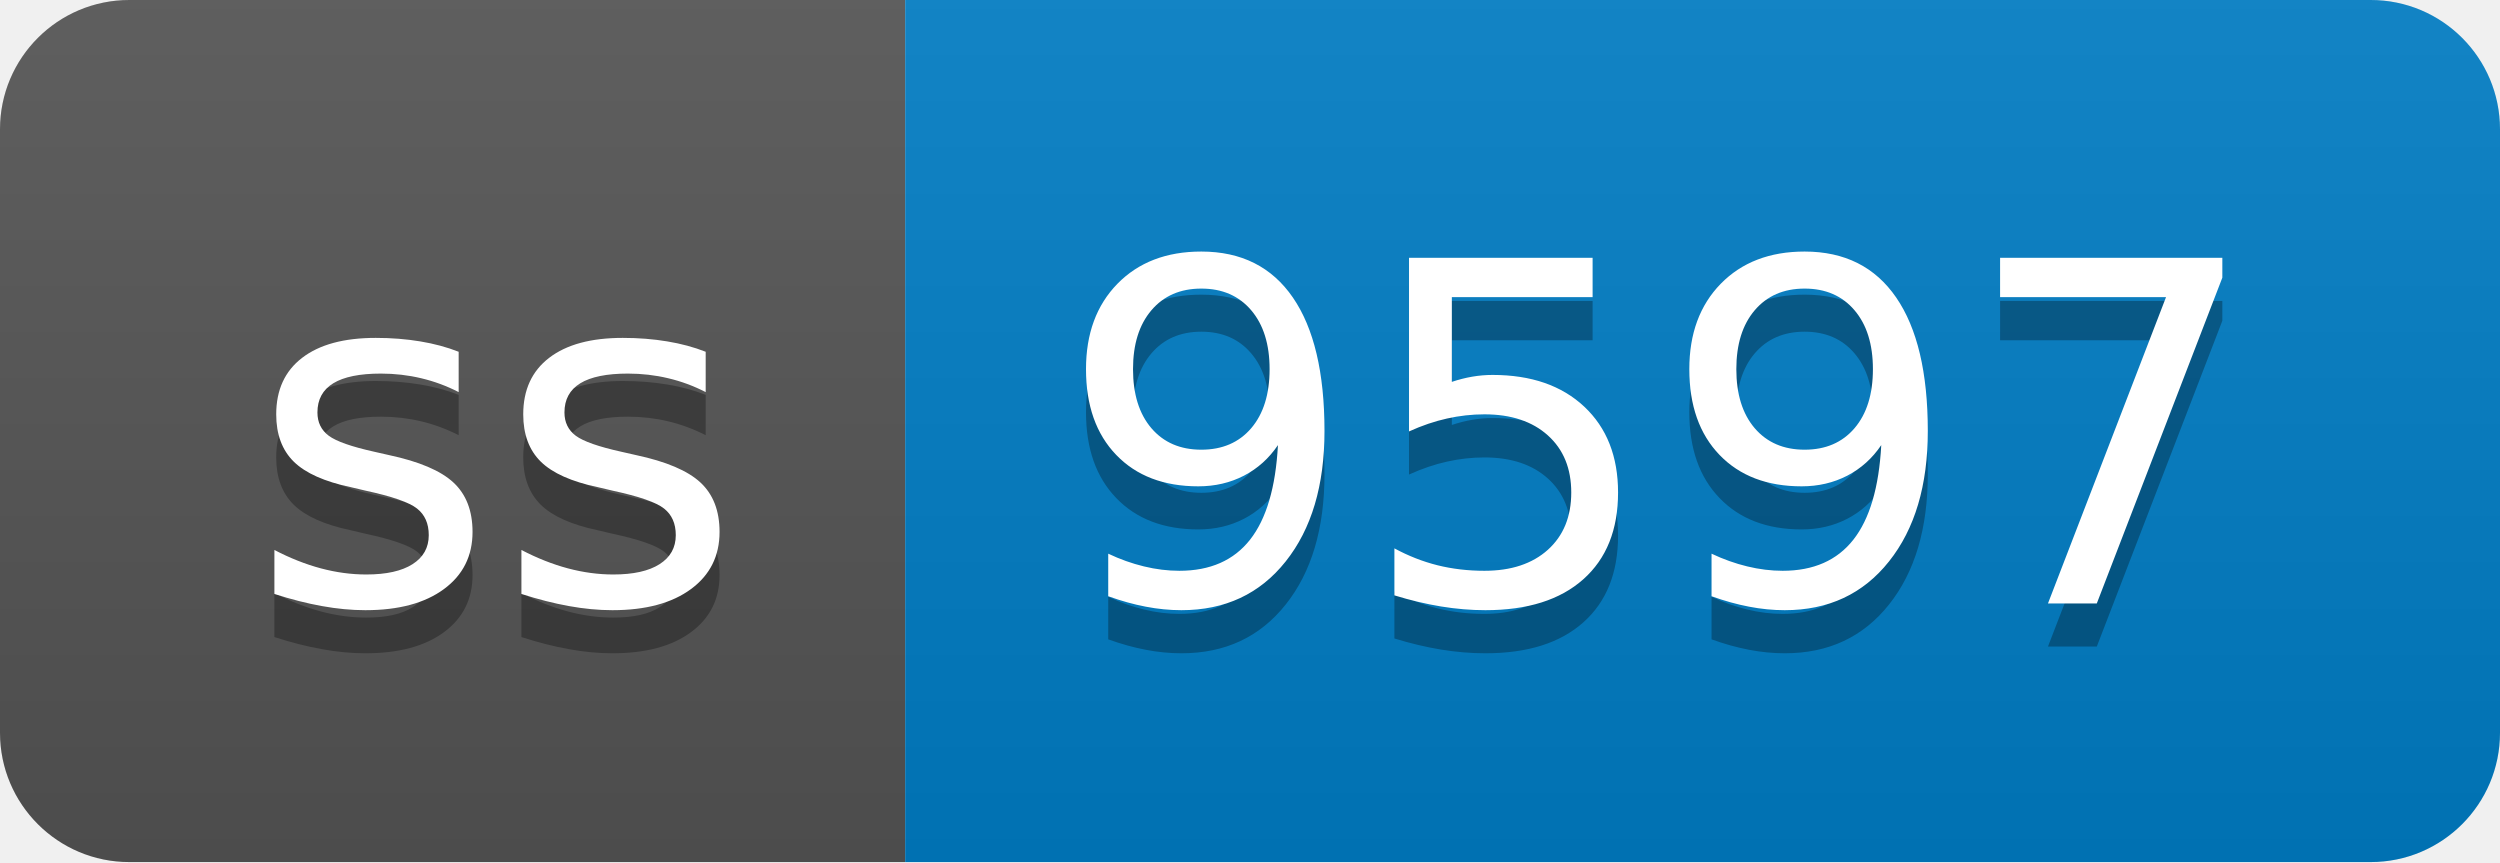
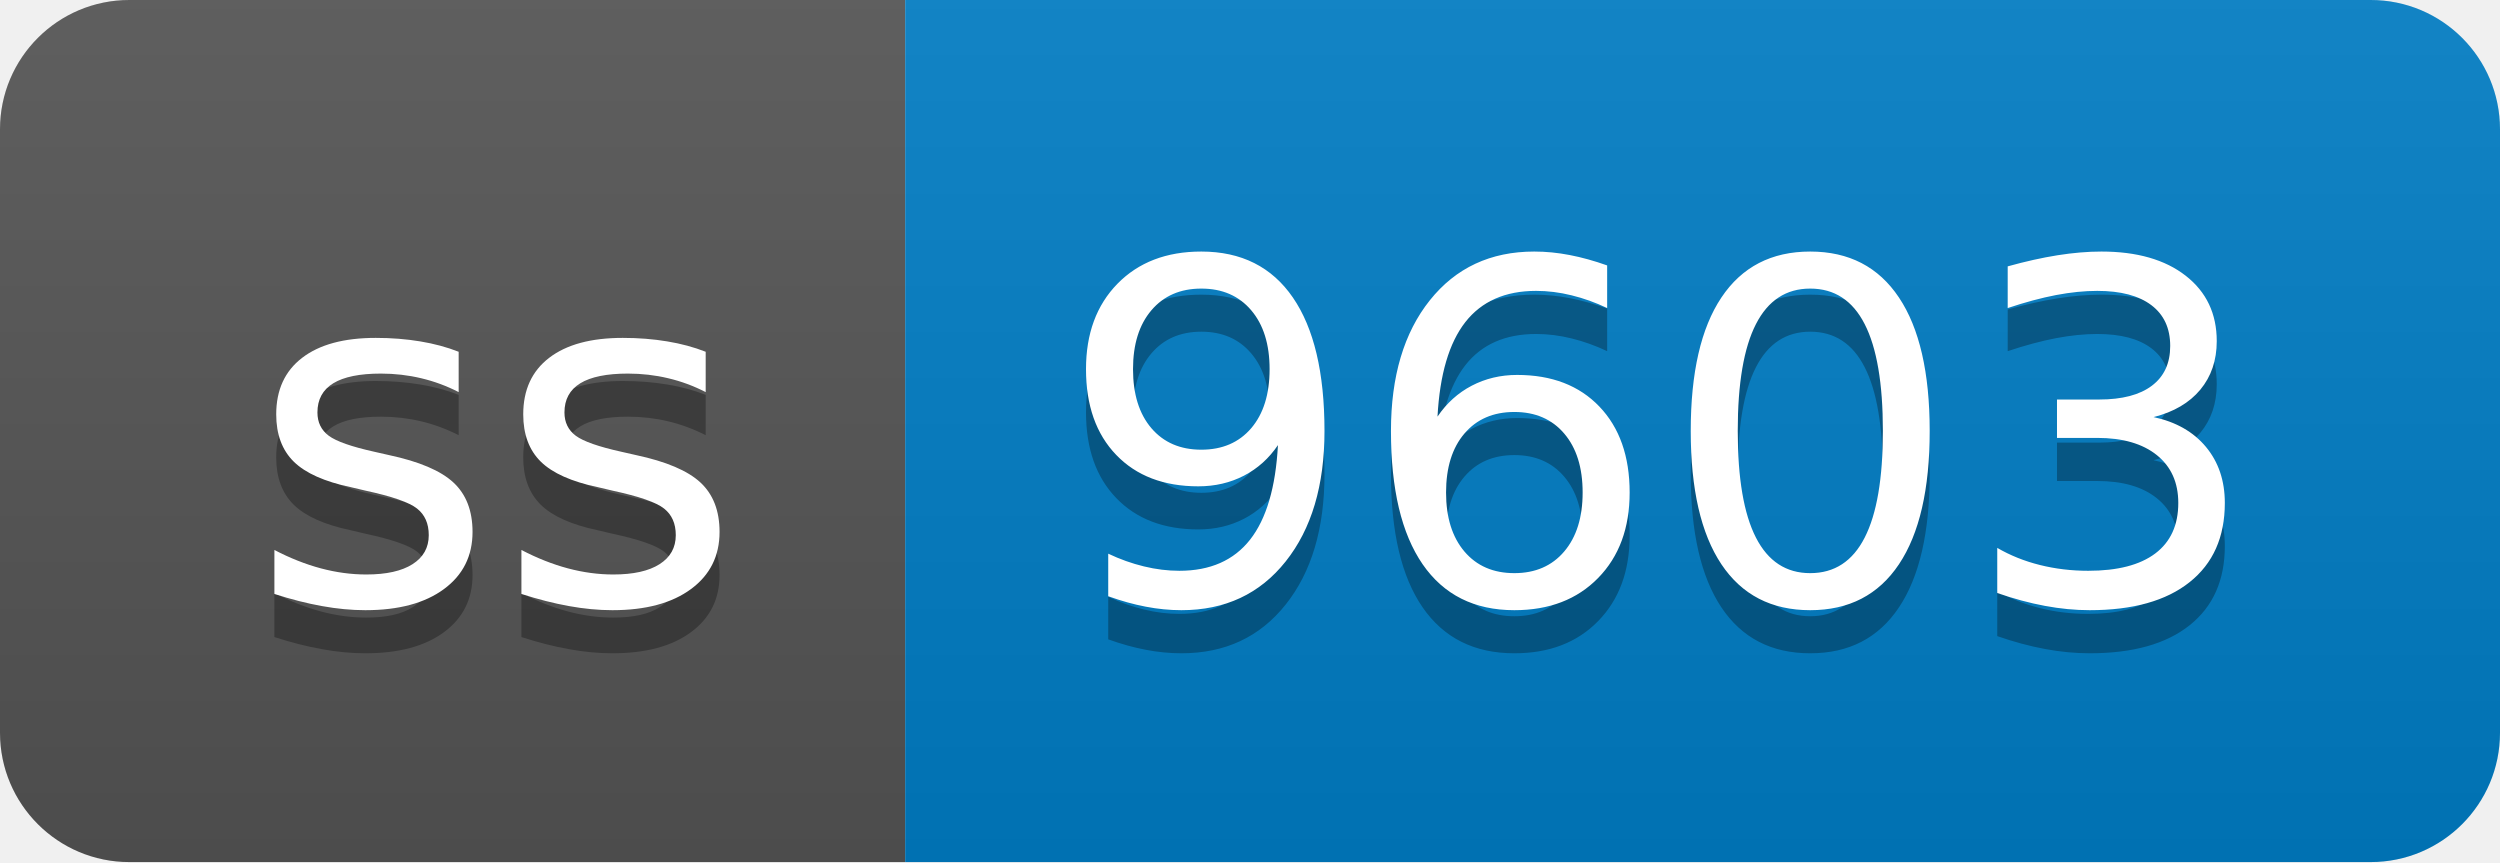
- <svg xmlns="http://www.w3.org/2000/svg" width="58" height="20" role="img" aria-label="ss: 9597">
+ <svg xmlns="http://www.w3.org/2000/svg" width="58" height="20" role="img" aria-label="ss: 9603">
  <linearGradient id="s" x2="0" y2="100%">
    <stop offset="0" stop-color="#bbb" stop-opacity=".1" />
    <stop offset="1" stop-opacity=".1" />
  </linearGradient>
  <clipPath id="r">
    <rect width="58" height="20" rx="3" fill="#fff" />
  </clipPath>
  <g clip-path="url(#r)">
    <rect width="21" height="20" fill="#555" />
    <rect x="21" width="37" height="20" fill="#007ec6" />
    <rect width="58" height="20" fill="url(#s)" />
  </g>
  <g fill="#fff" text-anchor="middle" font-family="Verdana,Geneva,DejaVu Sans,sans-serif" text-rendering="geometricPrecision" font-size="110">
    <text aria-hidden="true" x="115" y="150" fill="#010101" fill-opacity=".3" transform="scale(.1)" textLength="110">ss</text>
    <text x="115" y="140" transform="scale(.1)" fill="#fff" textLength="110">ss</text>
-     <text aria-hidden="true" x="385" y="150" fill="#010101" fill-opacity=".3" transform="scale(.1)" textLength="270">9597</text>
-     <text x="385" y="140" transform="scale(.1)" fill="#fff" textLength="270">9597</text>
+     <text aria-hidden="true" x="385" y="150" fill="#010101" fill-opacity=".3" transform="scale(.1)" textLength="270">9603</text>
+     <text x="385" y="140" transform="scale(.1)" fill="#fff" textLength="270">9603</text>
  </g>
</svg>
